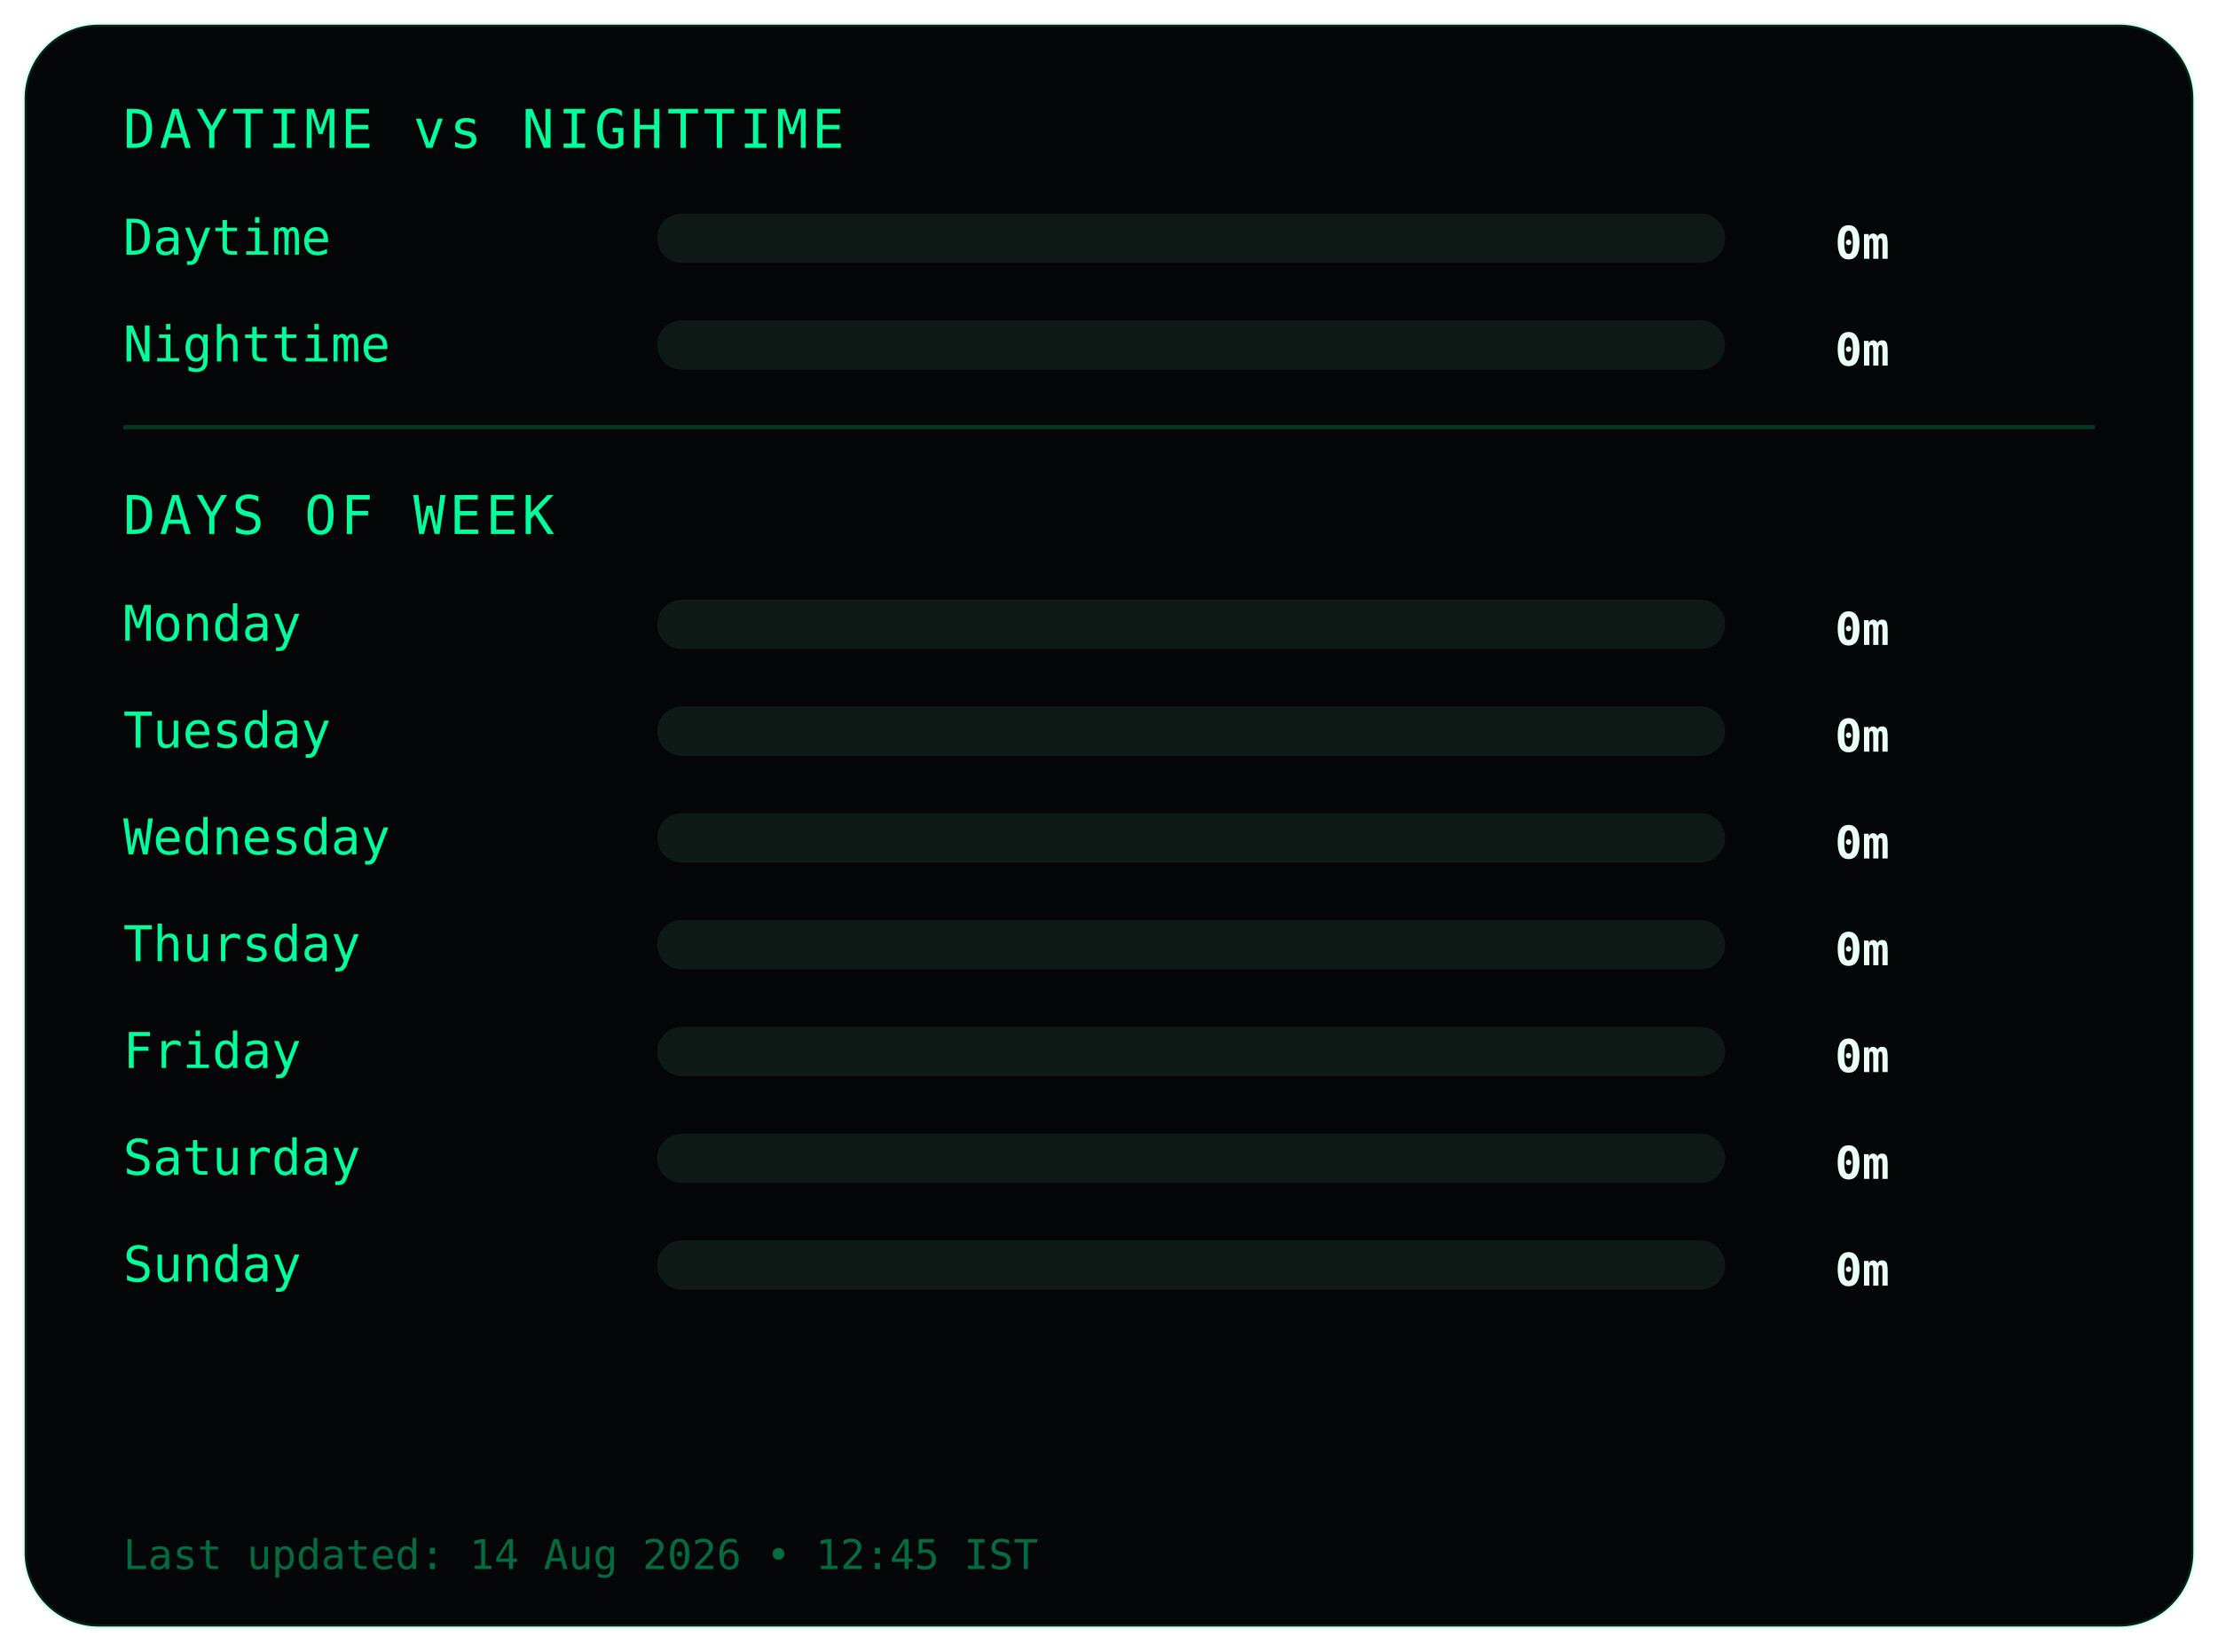
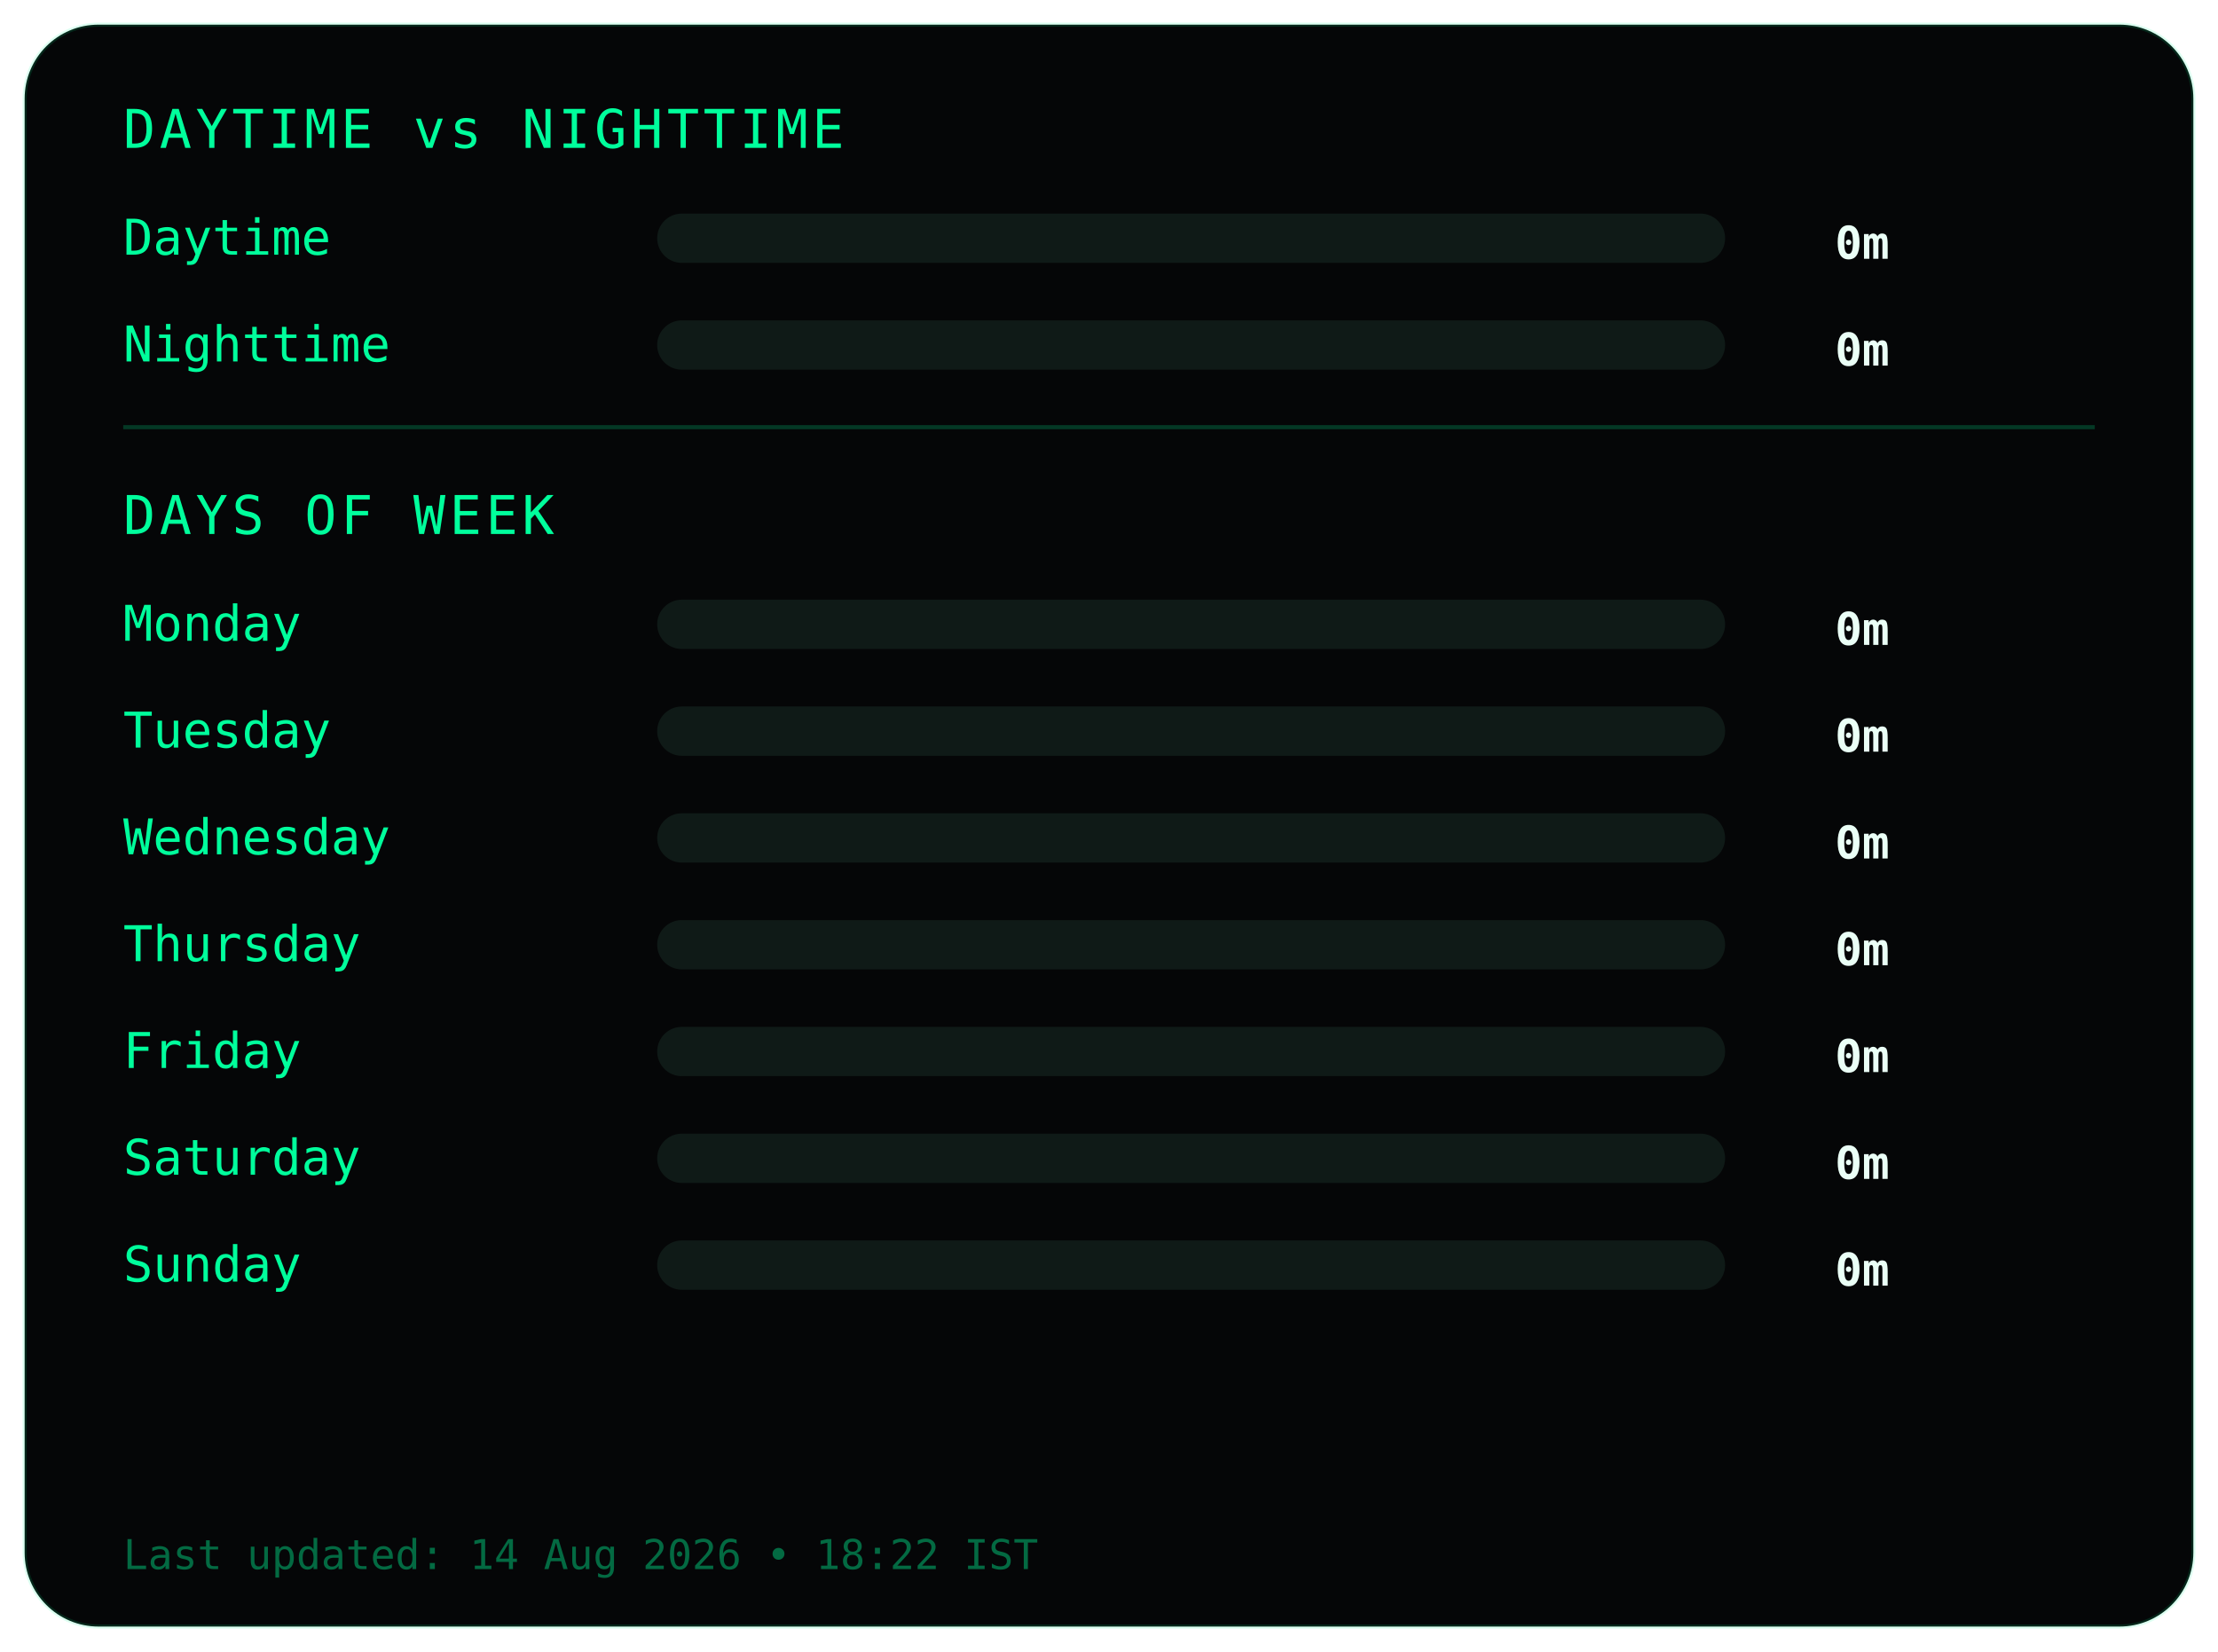
<svg xmlns="http://www.w3.org/2000/svg" width="540" height="402">
  <style>
.frame {
  fill:#050607;
  stroke:#00ff9c22;
  stroke-width:1;
}
.title {
  fill:#00ff9c;
  font-family:monospace;
  font-size:13px;
  letter-spacing:1px;
}
.label {
  fill:#00ff9c;
  font-family:monospace;
  font-size:12px;
}
.value {
  fill:#eafff6;
  font-family:monospace;
  font-size:11px;
  font-weight:bold;
  text-anchor:end;
}
.bar-bg { fill:#0f1a17; }
.bar { fill:#00ff9c; }
.divider { stroke:#00ff9c33; }
.footer {
  fill:#00ff9c66;
  font-family:monospace;
  font-size:10px;
}
</style>
  <rect class="frame" x="6" y="6" rx="18" width="528" height="390" />
  <text class="title" x="30" y="36">DAYTIME vs NIGHTTIME</text>
  <text class="label" x="30" y="62">Daytime</text>
  <rect class="bar-bg" x="160" y="52" width="260" height="12" rx="6" />
  <rect class="bar" x="160" y="52" width="0" height="12" rx="6" />
  <text class="value" x="460" y="63">0m</text>
  <text class="label" x="30" y="88">Nighttime</text>
  <rect class="bar-bg" x="160" y="78" width="260" height="12" rx="6" />
  <rect class="bar" x="160" y="78" width="0" height="12" rx="6" />
  <text class="value" x="460" y="89">0m</text>
  <line class="divider" x1="30" y1="104" x2="510" y2="104" />
  <text class="title" x="30" y="130">DAYS OF WEEK</text>
  <text class="label" x="30" y="156">Monday</text>
  <rect class="bar-bg" x="160" y="146" width="260" height="12" rx="6" />
  <rect class="bar" x="160" y="146" width="0" height="12" rx="6" />
  <text class="value" x="460" y="157">0m</text>
  <text class="label" x="30" y="182">Tuesday</text>
  <rect class="bar-bg" x="160" y="172" width="260" height="12" rx="6" />
  <rect class="bar" x="160" y="172" width="0" height="12" rx="6" />
  <text class="value" x="460" y="183">0m</text>
  <text class="label" x="30" y="208">Wednesday</text>
  <rect class="bar-bg" x="160" y="198" width="260" height="12" rx="6" />
  <rect class="bar" x="160" y="198" width="0" height="12" rx="6" />
  <text class="value" x="460" y="209">0m</text>
  <text class="label" x="30" y="234">Thursday</text>
  <rect class="bar-bg" x="160" y="224" width="260" height="12" rx="6" />
  <rect class="bar" x="160" y="224" width="0" height="12" rx="6" />
  <text class="value" x="460" y="235">0m</text>
  <text class="label" x="30" y="260">Friday</text>
  <rect class="bar-bg" x="160" y="250" width="260" height="12" rx="6" />
  <rect class="bar" x="160" y="250" width="0" height="12" rx="6" />
  <text class="value" x="460" y="261">0m</text>
  <text class="label" x="30" y="286">Saturday</text>
  <rect class="bar-bg" x="160" y="276" width="260" height="12" rx="6" />
  <rect class="bar" x="160" y="276" width="0" height="12" rx="6" />
  <text class="value" x="460" y="287">0m</text>
  <text class="label" x="30" y="312">Sunday</text>
  <rect class="bar-bg" x="160" y="302" width="260" height="12" rx="6" />
  <rect class="bar" x="160" y="302" width="0" height="12" rx="6" />
  <text class="value" x="460" y="313">0m</text>
  <text class="footer" x="30" y="382">
- Last updated: 14 Aug 2026 • 12:45 IST
+ Last updated: 14 Aug 2026 • 18:22 IST
</text>
</svg>
